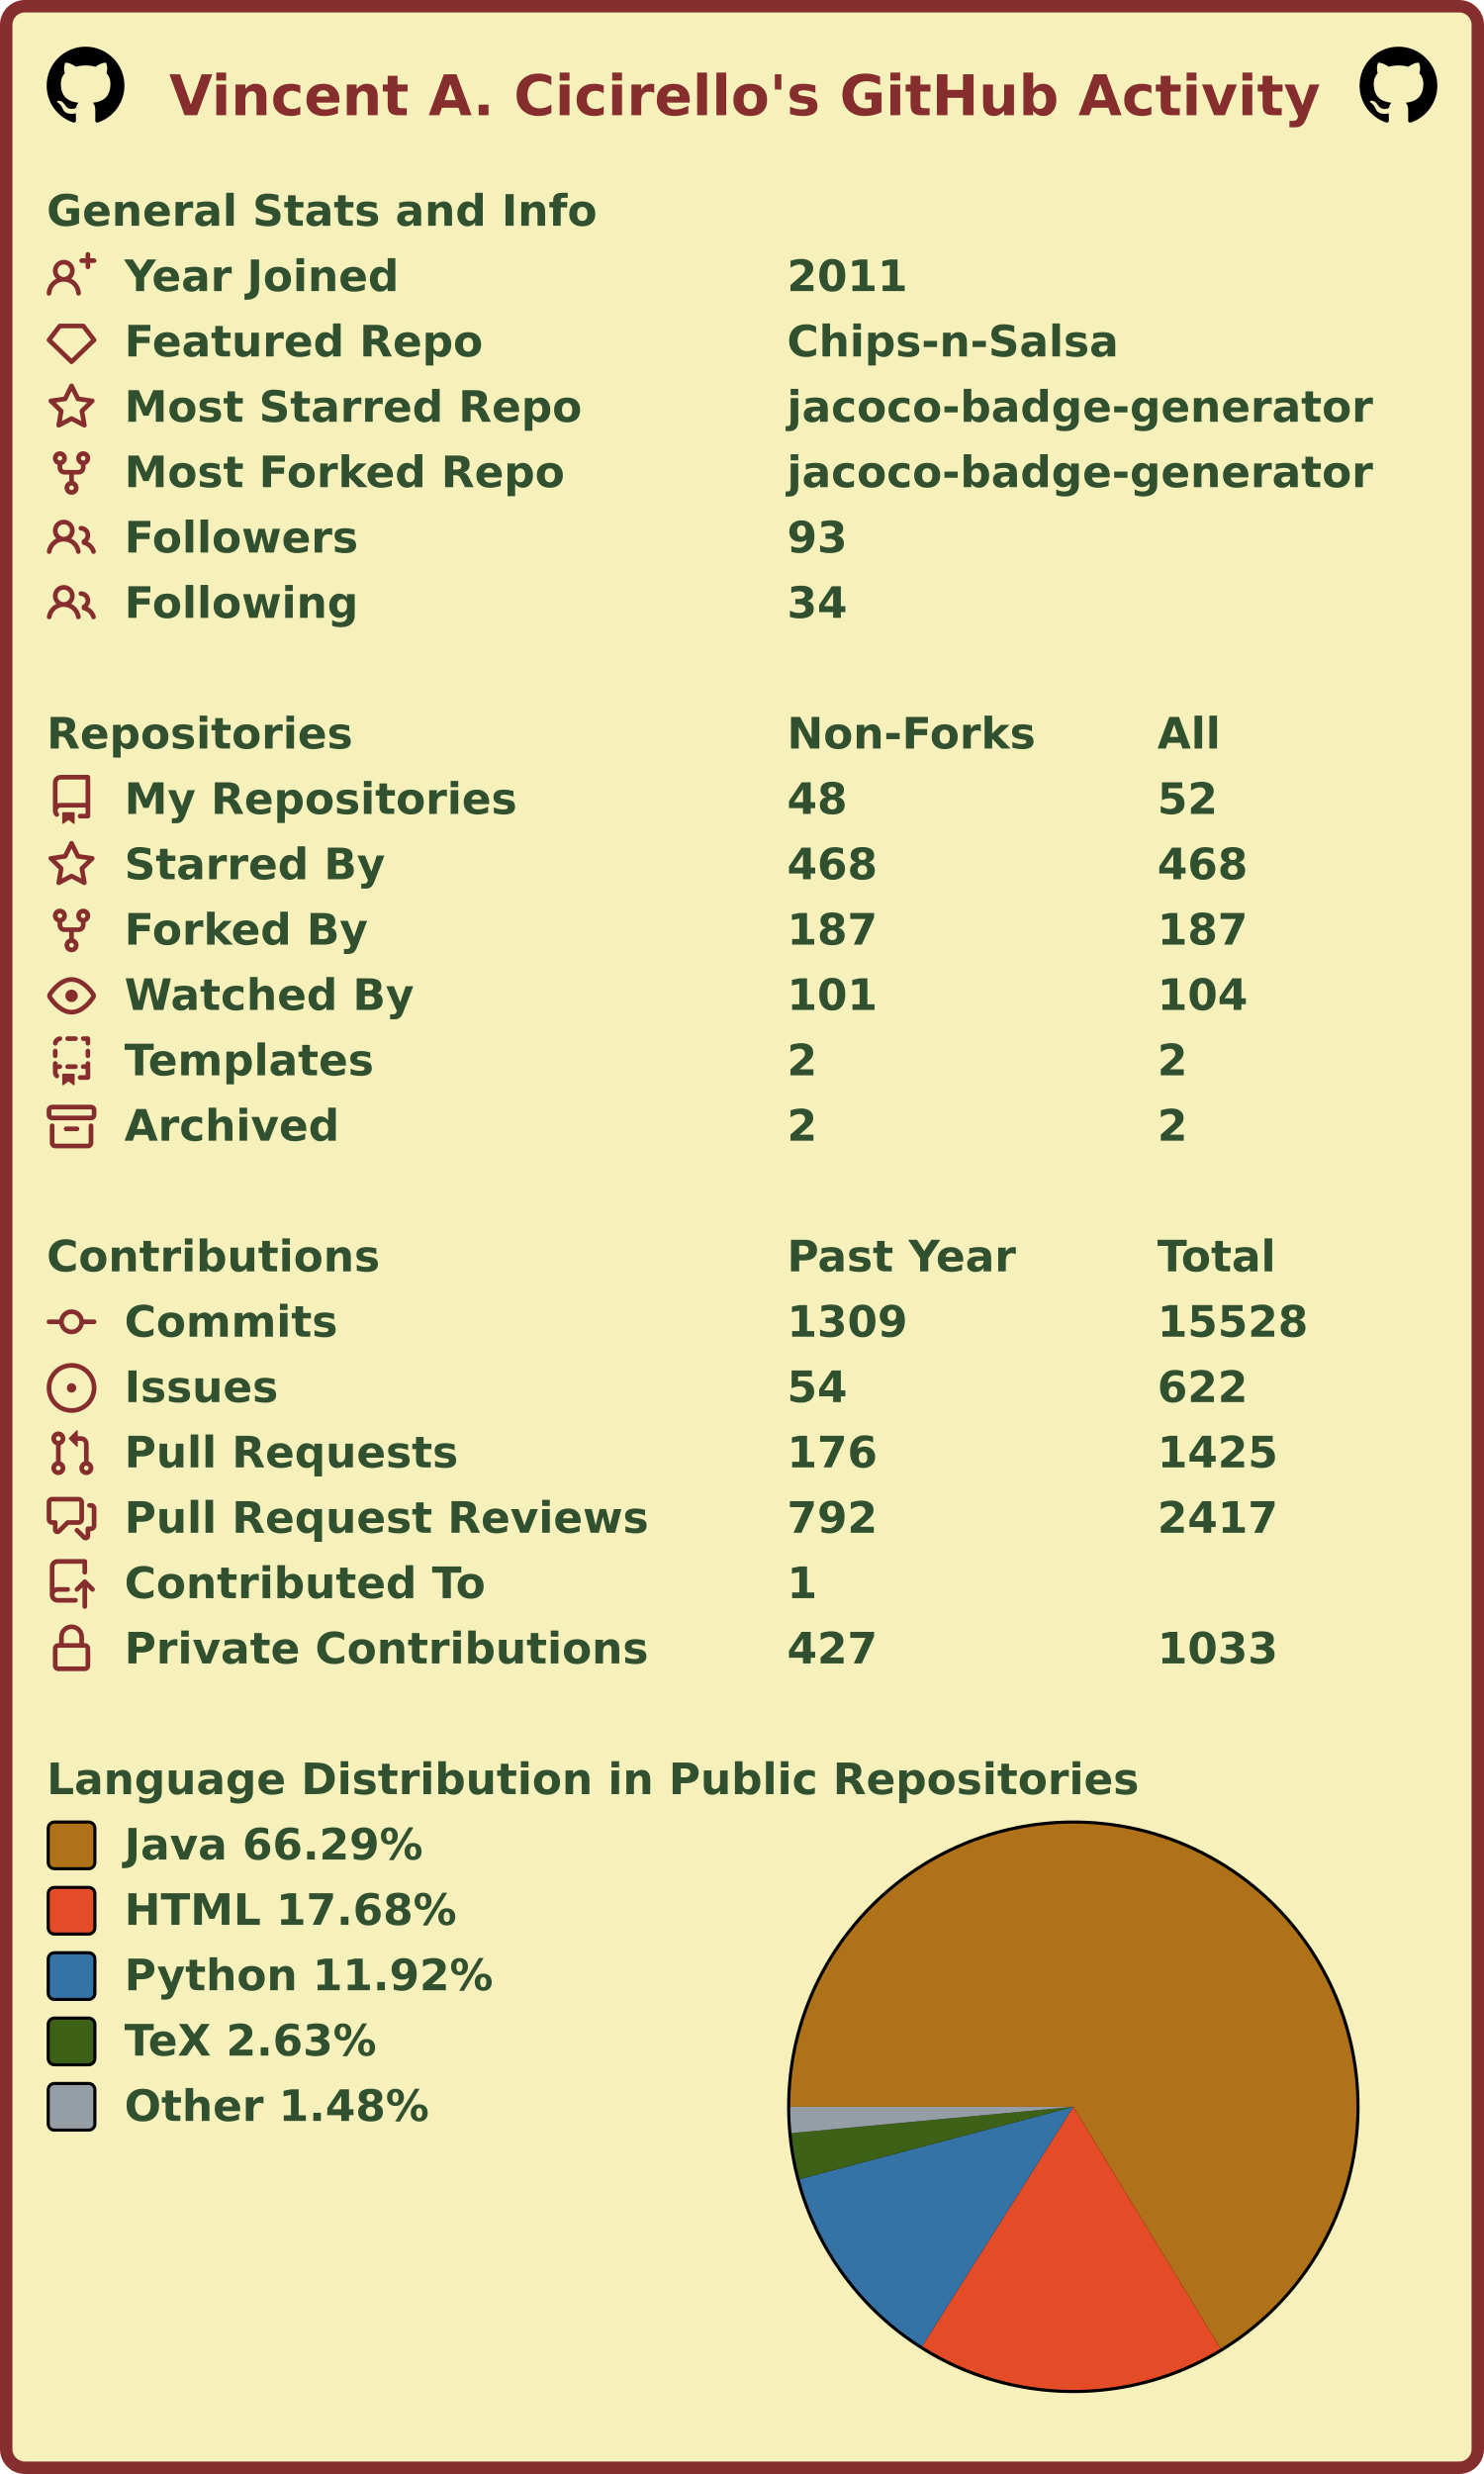
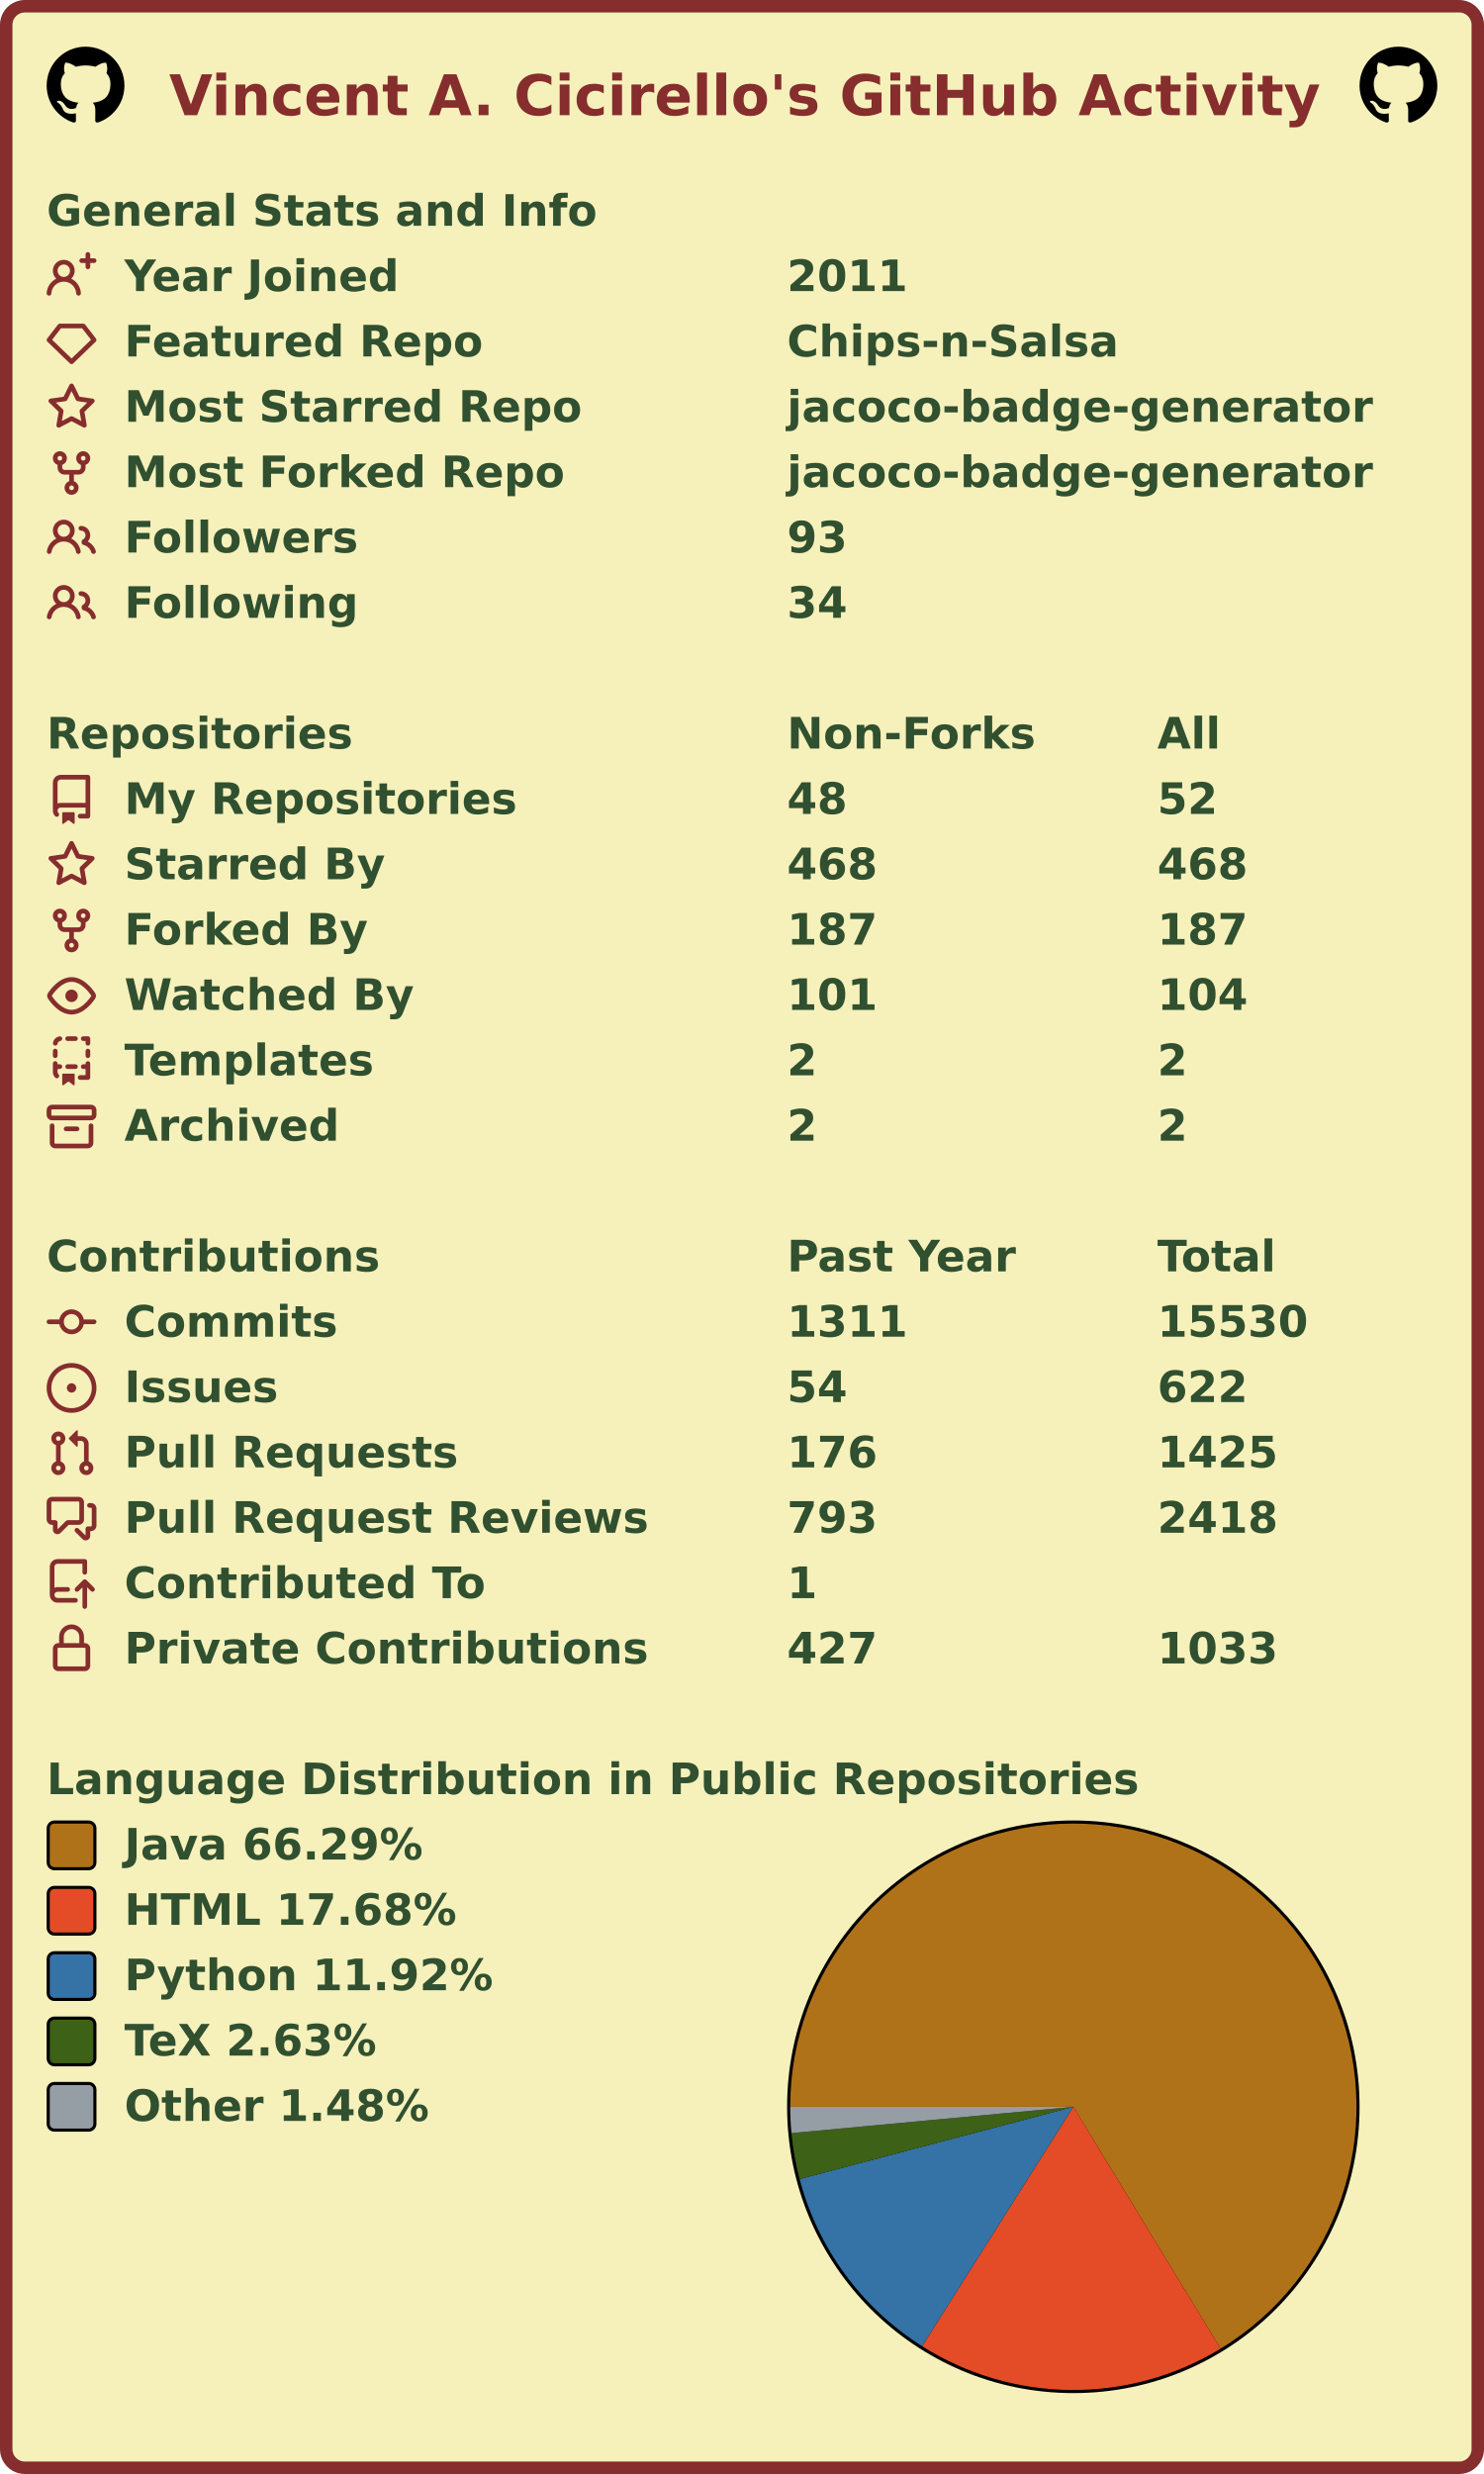
<svg xmlns="http://www.w3.org/2000/svg" width="477" height="795" viewBox="0 0 477 795" lang="en" xml:lang="en">
  <rect x="2" y="2" stroke-width="4" rx="6" width="473" height="791" stroke="#862d2d" fill="#f6f0bb" />
  <g font-weight="600" font-size="110pt" font-family="Verdana,Geneva,DejaVu Sans,sans-serif" text-rendering="geometricPrecision">
    <text x="442" y="301" lengthAdjust="spacingAndGlyphs" textLength="2985" transform="scale(0.123)" fill="#862d2d">Vincent A. Cicirello's GitHub Activity</text>
    <svg x="15" y="15" width="25" height="25" viewBox="0 0 16 16">
      <path fill="#000000" fill-rule="evenodd" d="M8 0C3.58 0 0 3.58 0 8c0 3.54 2.29 6.53 5.47 7.59.4.07.55-.17.55-.38 0-.19-.01-.82-.01-1.49-2.01.37-2.53-.49-2.69-.94-.09-.23-.48-.94-.82-1.13-.28-.15-.68-.52-.01-.53.63-.01 1.08.58 1.23.82.72 1.21 1.87.87 2.33.66.07-.52.28-.87.51-1.07-1.78-.2-3.64-.89-3.64-3.95 0-.87.31-1.59.82-2.15-.08-.2-.36-1.02.08-2.12 0 0 .67-.21 2.2.82.64-.18 1.32-.27 2-.27.68 0 1.36.09 2 .27 1.53-1.04 2.2-.82 2.2-.82.44 1.1.16 1.92.08 2.12.51.56.82 1.27.82 2.15 0 3.07-1.87 3.75-3.65 3.95.29.25.54.73.54 1.48 0 1.07-.01 1.93-.01 2.2 0 .21.15.46.55.38A8.013 8.013 0 0016 8c0-4.42-3.58-8-8-8z" />
    </svg>
    <svg x="437" y="15" width="25" height="25" viewBox="0 0 16 16">
      <path fill="#000000" fill-rule="evenodd" d="M8 0C3.58 0 0 3.58 0 8c0 3.54 2.29 6.53 5.47 7.59.4.07.55-.17.55-.38 0-.19-.01-.82-.01-1.49-2.01.37-2.53-.49-2.69-.94-.09-.23-.48-.94-.82-1.13-.28-.15-.68-.52-.01-.53.63-.01 1.08.58 1.23.82.72 1.21 1.87.87 2.33.66.07-.52.28-.87.51-1.07-1.78-.2-3.64-.89-3.64-3.95 0-.87.31-1.59.82-2.15-.08-.2-.36-1.02.08-2.12 0 0 .67-.21 2.2.82.64-.18 1.32-.27 2-.27.68 0 1.36.09 2 .27 1.53-1.04 2.2-.82 2.2-.82.44 1.1.16 1.92.08 2.12.51.56.82 1.27.82 2.15 0 3.07-1.87 3.75-3.65 3.95.29.25.54.73.54 1.48 0 1.07-.01 1.93-.01 2.2 0 .21.15.46.55.38A8.013 8.013 0 0016 8c0-4.42-3.58-8-8-8z" />
    </svg>
    <g transform="translate(0, 60)" fill="#305030">
      <g transform="translate(15, 0)">
        <g transform="scale(0.095)">
          <text x="0" y="132" textLength="1851" lengthAdjust="spacingAndGlyphs">General Stats and Info</text>
        </g>
      </g>
      <g transform="translate(15, 21)">
        <path fill="#862d2d" fill-rule="evenodd" d="M13.25 0a.75.75 0 01.75.75V2h1.25a.75.75 0 010 1.5H14v1.25a.75.75 0 01-1.5 0V3.5h-1.25a.75.75 0 010-1.5h1.25V.75a.75.75 0 01.75-.75zM5.5 4a2 2 0 100 4 2 2 0 000-4zm2.4 4.548a3.5 3.5 0 10-4.799 0 5.527 5.527 0 00-3.1 4.66.75.75 0 101.498.085A4.01 4.01 0 015.5 9.5a4.01 4.01 0 014.001 3.793.75.75 0 101.498-.086 5.527 5.527 0 00-3.1-4.659z" />
        <g transform="scale(0.095)">
          <text lengthAdjust="spacingAndGlyphs" textLength="932" x="263" y="132">Year Joined</text>
          <text lengthAdjust="spacingAndGlyphs" textLength="420" x="2505" y="132">2011</text>
        </g>
      </g>
      <g transform="translate(15, 42)">
        <path fill="#862d2d" fill-rule="evenodd" d="M3.637 2.291A.75.75 0 014.23 2h7.54a.75.75 0 01.593.291l3.48 4.5a.75.75 0 01-.072.999l-7.25 7a.75.75 0 01-1.042 0l-7.25-7a.75.75 0 01-.072-.999l3.48-4.5zM4.598 3.5L1.754 7.177 8 13.207l6.246-6.03L11.402 3.5H4.598z" />
        <g transform="scale(0.095)">
          <text lengthAdjust="spacingAndGlyphs" textLength="1215" x="263" y="132">Featured Repo</text>
          <text lengthAdjust="spacingAndGlyphs" textLength="1120" x="2505" y="132">Chips-n-Salsa</text>
        </g>
      </g>
      <g transform="translate(15, 63)">
        <path fill="#862d2d" fill-rule="evenodd" d="M8 .25a.75.75 0 01.673.418l1.882 3.815 4.21.612a.75.75 0 01.416 1.279l-3.046 2.97.719 4.192a.75.75 0 01-1.088.791L8 12.347l-3.766 1.98a.75.75 0 01-1.088-.79l.72-4.194L.818 6.374a.75.75 0 01.416-1.28l4.21-.611L7.327.668A.75.75 0 018 .25zm0 2.445L6.615 5.5a.75.75 0 01-.564.41l-3.097.45 2.24 2.184a.75.75 0 01.216.664l-.528 3.084 2.769-1.456a.75.75 0 01.698 0l2.77 1.456-.53-3.084a.75.75 0 01.216-.664l2.24-2.183-3.096-.45a.75.75 0 01-.564-.41L8 2.694v.001z" />
        <g transform="scale(0.095)">
          <text lengthAdjust="spacingAndGlyphs" textLength="1532" x="263" y="132">Most Starred Repo</text>
          <text lengthAdjust="spacingAndGlyphs" textLength="1986" x="2505" y="132">jacoco-badge-generator</text>
        </g>
      </g>
      <g transform="translate(15, 84)">
        <path fill="#862d2d" fill-rule="evenodd" d="M5 3.25a.75.75 0 11-1.5 0 .75.75 0 011.5 0zm0 2.122a2.25 2.25 0 10-1.5 0v.878A2.25 2.25 0 005.75 8.5h1.5v2.128a2.251 2.251 0 101.5 0V8.5h1.5a2.25 2.25 0 002.25-2.25v-.878a2.25 2.25 0 10-1.5 0v.878a.75.75 0 01-.75.75h-4.5A.75.75 0 015 6.25v-.878zm3.75 7.378a.75.75 0 11-1.5 0 .75.75 0 011.5 0zm3-8.75a.75.75 0 100-1.5.75.75 0 000 1.5z" />
        <g transform="scale(0.095)">
          <text lengthAdjust="spacingAndGlyphs" textLength="1485" x="263" y="132">Most Forked Repo</text>
          <text lengthAdjust="spacingAndGlyphs" textLength="1986" x="2505" y="132">jacoco-badge-generator</text>
        </g>
      </g>
      <g transform="translate(15, 105)">
        <path fill="#862d2d" fill-rule="evenodd" d="M5.5 3.5a2 2 0 100 4 2 2 0 000-4zM2 5.5a3.5 3.5 0 115.898 2.549 5.507 5.507 0 013.034 4.084.75.75 0 11-1.482.235 4.001 4.001 0 00-7.9 0 .75.75 0 01-1.482-.236A5.507 5.507 0 013.102 8.05 3.49 3.49 0 012 5.5zM11 4a.75.75 0 100 1.5 1.5 1.5 0 01.666 2.844.75.75 0 00-.416.672v.352a.75.75 0 00.574.73c1.2.289 2.162 1.2 2.522 2.372a.75.75 0 101.434-.44 5.01 5.01 0 00-2.56-3.012A3 3 0 0011 4z" />
        <g transform="scale(0.095)">
          <text lengthAdjust="spacingAndGlyphs" textLength="778" x="263" y="132">Followers</text>
          <text lengthAdjust="spacingAndGlyphs" textLength="210" x="2505" y="132">93</text>
        </g>
      </g>
      <g transform="translate(15, 126)">
        <path fill="#862d2d" fill-rule="evenodd" d="M5.5 3.5a2 2 0 100 4 2 2 0 000-4zM2 5.5a3.5 3.5 0 115.898 2.549 5.507 5.507 0 013.034 4.084.75.75 0 11-1.482.235 4.001 4.001 0 00-7.9 0 .75.75 0 01-1.482-.236A5.507 5.507 0 013.102 8.05 3.49 3.49 0 012 5.5zM11 4a.75.75 0 100 1.5 1.5 1.5 0 01.666 2.844.75.75 0 00-.416.672v.352a.75.75 0 00.574.73c1.2.289 2.162 1.2 2.522 2.372a.75.75 0 101.434-.44 5.01 5.01 0 00-2.56-3.012A3 3 0 0011 4z" />
        <g transform="scale(0.095)">
          <text lengthAdjust="spacingAndGlyphs" textLength="780" x="263" y="132">Following</text>
          <text lengthAdjust="spacingAndGlyphs" textLength="210" x="2505" y="132">34</text>
        </g>
      </g>
    </g>
    <g transform="translate(0, 228)" fill="#305030">
      <g transform="translate(15, 0)">
        <g transform="scale(0.095)">
          <text x="0" y="132" textLength="1020" lengthAdjust="spacingAndGlyphs">Repositories</text>
          <text x="2505" y="132" textLength="832" lengthAdjust="spacingAndGlyphs">Non-Forks</text>
          <text x="3758" y="132" textLength="206" lengthAdjust="spacingAndGlyphs">All</text>
        </g>
      </g>
      <g transform="translate(15, 21)">
        <path fill="#862d2d" fill-rule="evenodd" d="M2 2.5A2.5 2.5 0 014.5 0h8.75a.75.75 0 01.75.75v12.5a.75.75 0 01-.75.75h-2.5a.75.75 0 110-1.5h1.75v-2h-8a1 1 0 00-.714 1.7.75.75 0 01-1.072 1.05A2.495 2.495 0 012 11.5v-9zm10.5-1V9h-8c-.356 0-.694.074-1 .208V2.5a1 1 0 011-1h8zM5 12.25v3.25a.25.25 0 00.4.2l1.45-1.087a.25.25 0 01.3 0L8.6 15.7a.25.25 0 00.4-.2v-3.25a.25.25 0 00-.25-.25h-3.5a.25.25 0 00-.25.25z" />
        <g transform="scale(0.095)">
          <text lengthAdjust="spacingAndGlyphs" textLength="1312" x="263" y="132">My Repositories</text>
          <text lengthAdjust="spacingAndGlyphs" textLength="210" x="2505" y="132">48</text>
          <text lengthAdjust="spacingAndGlyphs" textLength="210" x="3758" y="132">52</text>
        </g>
      </g>
      <g transform="translate(15, 42)">
        <path fill="#862d2d" fill-rule="evenodd" d="M8 .25a.75.75 0 01.673.418l1.882 3.815 4.21.612a.75.75 0 01.416 1.279l-3.046 2.97.719 4.192a.75.75 0 01-1.088.791L8 12.347l-3.766 1.98a.75.75 0 01-1.088-.79l.72-4.194L.818 6.374a.75.75 0 01.416-1.28l4.21-.611L7.327.668A.75.75 0 018 .25zm0 2.445L6.615 5.5a.75.75 0 01-.564.41l-3.097.45 2.24 2.184a.75.75 0 01.216.664l-.528 3.084 2.769-1.456a.75.75 0 01.698 0l2.77 1.456-.53-3.084a.75.75 0 01.216-.664l2.24-2.183-3.096-.45a.75.75 0 01-.564-.41L8 2.694v.001z" />
        <g transform="scale(0.095)">
          <text lengthAdjust="spacingAndGlyphs" textLength="874" x="263" y="132">Starred By</text>
          <text lengthAdjust="spacingAndGlyphs" textLength="315" x="2505" y="132">468</text>
          <text lengthAdjust="spacingAndGlyphs" textLength="315" x="3758" y="132">468</text>
        </g>
      </g>
      <g transform="translate(15, 63)">
        <path fill="#862d2d" fill-rule="evenodd" d="M5 3.25a.75.75 0 11-1.5 0 .75.75 0 011.5 0zm0 2.122a2.25 2.25 0 10-1.5 0v.878A2.25 2.25 0 005.75 8.5h1.5v2.128a2.251 2.251 0 101.5 0V8.5h1.5a2.25 2.25 0 002.25-2.25v-.878a2.25 2.25 0 10-1.5 0v.878a.75.75 0 01-.75.75h-4.5A.75.75 0 015 6.25v-.878zm3.75 7.378a.75.75 0 11-1.5 0 .75.75 0 011.5 0zm3-8.75a.75.75 0 100-1.5.75.75 0 000 1.5z" />
        <g transform="scale(0.095)">
          <text lengthAdjust="spacingAndGlyphs" textLength="828" x="263" y="132">Forked By</text>
          <text lengthAdjust="spacingAndGlyphs" textLength="315" x="2505" y="132">187</text>
          <text lengthAdjust="spacingAndGlyphs" textLength="315" x="3758" y="132">187</text>
        </g>
      </g>
      <g transform="translate(15, 84)">
        <path fill="#862d2d" fill-rule="evenodd" d="M1.679 7.932c.412-.621 1.242-1.75 2.366-2.717C5.175 4.242 6.527 3.5 8 3.5c1.473 0 2.824.742 3.955 1.715 1.124.967 1.954 2.096 2.366 2.717a.119.119 0 010 .136c-.412.621-1.242 1.75-2.366 2.717C10.825 11.758 9.473 12.5 8 12.5c-1.473 0-2.824-.742-3.955-1.715C2.92 9.818 2.09 8.69 1.679 8.068a.119.119 0 010-.136zM8 2c-1.981 0-3.67.992-4.933 2.078C1.797 5.169.88 6.423.43 7.1a1.619 1.619 0 000 1.798c.45.678 1.367 1.932 2.637 3.024C4.329 13.008 6.019 14 8 14c1.981 0 3.67-.992 4.933-2.078 1.27-1.091 2.187-2.345 2.637-3.023a1.619 1.619 0 000-1.798c-.45-.678-1.367-1.932-2.637-3.023C11.671 2.992 9.981 2 8 2zm0 8a2 2 0 100-4 2 2 0 000 4z" />
        <g transform="scale(0.095)">
          <text lengthAdjust="spacingAndGlyphs" textLength="993" x="263" y="132">Watched By</text>
          <text lengthAdjust="spacingAndGlyphs" textLength="315" x="2505" y="132">101</text>
          <text lengthAdjust="spacingAndGlyphs" textLength="315" x="3758" y="132">104</text>
        </g>
      </g>
      <g transform="translate(15, 105)">
        <path fill="#862d2d" fill-rule="evenodd" d="M6 .75A.75.75 0 016.75 0h2.5a.75.75 0 010 1.5h-2.5A.75.75 0 016 .75zm5 0a.75.75 0 01.75-.75h1.5a.75.75 0 01.75.75v1.5a.75.75 0 01-1.5 0V1.5h-.75A.75.75 0 0111 .75zM4.992.662a.75.75 0 01-.636.848c-.436.063-.783.41-.846.846a.75.75 0 01-1.485-.212A2.501 2.501 0 014.144.025a.75.75 0 01.848.637zM2.75 4a.75.75 0 01.75.75v1.5a.75.75 0 01-1.5 0v-1.5A.75.75 0 012.75 4zm10.5 0a.75.75 0 01.75.75v1.5a.75.75 0 01-1.5 0v-1.5a.75.75 0 01.75-.75zM2.75 8a.75.75 0 01.75.75v.268A1.72 1.72 0 013.75 9h.5a.75.75 0 010 1.5h-.5a.25.25 0 00-.25.25v.75c0 .28.114.532.3.714a.75.75 0 01-1.05 1.072A2.495 2.495 0 012 11.5V8.75A.75.75 0 012.75 8zm10.5 0a.75.75 0 01.75.75v4.5a.75.75 0 01-.75.75h-2.5a.75.75 0 010-1.5h1.75v-2h-.75a.75.75 0 010-1.5h.75v-.25a.75.75 0 01.75-.75zM6 9.75A.75.75 0 016.75 9h2.5a.75.75 0 010 1.5h-2.5A.75.75 0 016 9.75zm-1 2.5v3.25a.25.25 0 00.4.2l1.45-1.087a.25.25 0 01.3 0L8.6 15.7a.25.25 0 00.4-.2v-3.25a.25.25 0 00-.25-.25h-3.5a.25.25 0 00-.25.25z" />
        <g transform="scale(0.095)">
          <text lengthAdjust="spacingAndGlyphs" textLength="868" x="263" y="132">Templates</text>
          <text lengthAdjust="spacingAndGlyphs" textLength="105" x="2505" y="132">2</text>
          <text lengthAdjust="spacingAndGlyphs" textLength="105" x="3758" y="132">2</text>
        </g>
      </g>
      <g transform="translate(15, 126)">
        <path fill="#862d2d" fill-rule="evenodd" d="M1.75 2.5a.25.25 0 00-.25.25v1.5c0 .138.112.25.25.25h12.5a.25.25 0 00.25-.25v-1.5a.25.25 0 00-.25-.25H1.75zM0 2.75C0 1.784.784 1 1.75 1h12.5c.966 0 1.75.784 1.75 1.75v1.5A1.75 1.75 0 0114.25 6H1.75A1.75 1.75 0 010 4.25v-1.5zM1.75 7a.75.75 0 01.75.75v5.5c0 .138.112.25.25.25h10.5a.25.25 0 00.25-.25v-5.5a.75.75 0 111.5 0v5.5A1.75 1.75 0 0113.25 15H2.75A1.75 1.75 0 011 13.25v-5.5A.75.75 0 011.75 7zm4.5 1a.75.75 0 000 1.5h3.5a.75.75 0 100-1.5h-3.5z" />
        <g transform="scale(0.095)">
          <text lengthAdjust="spacingAndGlyphs" textLength="726" x="263" y="132">Archived</text>
          <text lengthAdjust="spacingAndGlyphs" textLength="105" x="2505" y="132">2</text>
          <text lengthAdjust="spacingAndGlyphs" textLength="105" x="3758" y="132">2</text>
        </g>
      </g>
    </g>
    <g transform="translate(0, 396)" fill="#305030">
      <g transform="translate(15, 0)">
        <g transform="scale(0.095)">
          <text x="0" y="132" textLength="1112" lengthAdjust="spacingAndGlyphs">Contributions</text>
          <text x="2505" y="132" textLength="774" lengthAdjust="spacingAndGlyphs">Past Year</text>
          <text x="3758" y="132" textLength="414" lengthAdjust="spacingAndGlyphs">Total</text>
        </g>
      </g>
      <g transform="translate(15, 21)">
        <path fill="#862d2d" fill-rule="evenodd" d="M10.5 7.75a2.5 2.5 0 11-5 0 2.5 2.5 0 015 0zm1.43.75a4.002 4.002 0 01-7.86 0H.75a.75.75 0 110-1.5h3.32a4.001 4.001 0 017.86 0h3.32a.75.75 0 110 1.5h-3.32z" />
        <g transform="scale(0.095)">
          <text lengthAdjust="spacingAndGlyphs" textLength="734" x="263" y="132">Commits</text>
-           <text lengthAdjust="spacingAndGlyphs" textLength="420" x="2505" y="132">1309</text>
-           <text lengthAdjust="spacingAndGlyphs" textLength="525" x="3758" y="132">15528</text>
+           <text lengthAdjust="spacingAndGlyphs" textLength="420" x="2505" y="132">1311</text>
+           <text lengthAdjust="spacingAndGlyphs" textLength="525" x="3758" y="132">15530</text>
        </g>
      </g>
      <g transform="translate(15, 42)">
        <path fill="#862d2d" d="M8 9.5a1.5 1.5 0 100-3 1.5 1.5 0 000 3z" />
        <path fill="#862d2d" fill-rule="evenodd" d="M8 0a8 8 0 100 16A8 8 0 008 0zM1.5 8a6.5 6.5 0 1113 0 6.5 6.5 0 01-13 0z" />
        <g transform="scale(0.095)">
          <text lengthAdjust="spacingAndGlyphs" textLength="512" x="263" y="132">Issues</text>
          <text lengthAdjust="spacingAndGlyphs" textLength="210" x="2505" y="132">54</text>
          <text lengthAdjust="spacingAndGlyphs" textLength="315" x="3758" y="132">622</text>
        </g>
      </g>
      <g transform="translate(15, 63)">
        <path fill="#862d2d" fill-rule="evenodd" d="M7.177 3.073L9.573.677A.25.25 0 0110 .854v4.792a.25.25 0 01-.427.177L7.177 3.427a.25.25 0 010-.354zM3.75 2.5a.75.75 0 100 1.5.75.75 0 000-1.5zm-2.25.75a2.25 2.25 0 113 2.122v5.256a2.251 2.251 0 11-1.5 0V5.372A2.25 2.25 0 011.5 3.25zM11 2.5h-1V4h1a1 1 0 011 1v5.628a2.251 2.251 0 101.5 0V5A2.5 2.5 0 0011 2.5zm1 10.25a.75.75 0 111.5 0 .75.75 0 01-1.5 0zM3.75 12a.75.75 0 100 1.5.75.75 0 000-1.5z" />
        <g transform="scale(0.095)">
          <text lengthAdjust="spacingAndGlyphs" textLength="1113" x="263" y="132">Pull Requests</text>
          <text lengthAdjust="spacingAndGlyphs" textLength="315" x="2505" y="132">176</text>
          <text lengthAdjust="spacingAndGlyphs" textLength="420" x="3758" y="132">1425</text>
        </g>
      </g>
      <g transform="translate(15, 84)">
        <path fill="#862d2d" fill-rule="evenodd" d="M1.5 2.75a.25.25 0 01.25-.25h8.5a.25.25 0 01.25.25v5.5a.25.25 0 01-.25.25h-3.5a.75.75 0 00-.53.22L3.5 11.44V9.25a.75.75 0 00-.75-.75h-1a.25.25 0 01-.25-.25v-5.5zM1.75 1A1.75 1.75 0 000 2.75v5.5C0 9.216.784 10 1.75 10H2v1.543a1.457 1.457 0 002.487 1.03L7.061 10h3.189A1.75 1.75 0 0012 8.25v-5.5A1.75 1.75 0 0010.25 1h-8.5zM14.5 4.75a.25.25 0 00-.25-.25h-.5a.75.75 0 110-1.5h.5c.966 0 1.75.784 1.75 1.75v5.5A1.75 1.75 0 0114.25 12H14v1.543a1.457 1.457 0 01-2.487 1.03L9.22 12.28a.75.75 0 111.06-1.06l2.22 2.22v-2.19a.75.75 0 01.75-.75h1a.25.25 0 00.25-.25v-5.5z" />
        <g transform="scale(0.095)">
          <text lengthAdjust="spacingAndGlyphs" textLength="1762" x="263" y="132">Pull Request Reviews</text>
-           <text lengthAdjust="spacingAndGlyphs" textLength="315" x="2505" y="132">792</text>
-           <text lengthAdjust="spacingAndGlyphs" textLength="420" x="3758" y="132">2417</text>
+           <text lengthAdjust="spacingAndGlyphs" textLength="315" x="2505" y="132">793</text>
+           <text lengthAdjust="spacingAndGlyphs" textLength="420" x="3758" y="132">2418</text>
        </g>
      </g>
      <g transform="translate(15, 105)">
        <path fill="#862d2d" fill-rule="evenodd" d="M1 2.5A2.5 2.5 0 013.5 0h8.75a.75.75 0 01.75.75v3.5a.75.75 0 01-1.5 0V1.5h-8a1 1 0 00-1 1v6.708A2.492 2.492 0 013.5 9h3.25a.75.75 0 010 1.5H3.5a1 1 0 100 2h5.75a.75.75 0 010 1.5H3.5A2.5 2.5 0 011 11.5v-9zm13.23 7.79a.75.75 0 001.06-1.06l-2.505-2.505a.75.75 0 00-1.06 0L9.22 9.229a.75.75 0 001.06 1.061l1.225-1.224v6.184a.75.75 0 001.5 0V9.066l1.224 1.224z" />
        <g transform="scale(0.095)">
          <text lengthAdjust="spacingAndGlyphs" textLength="1234" x="263" y="132">Contributed To</text>
          <text lengthAdjust="spacingAndGlyphs" textLength="105" x="2505" y="132">1</text>
        </g>
      </g>
      <g transform="translate(15, 126)">
        <path fill="#862d2d" fill-rule="evenodd" d="M4 4v2h-.25A1.75 1.75 0 002 7.75v5.5c0 .966.784 1.75 1.75 1.75h8.5A1.75 1.75 0 0014 13.25v-5.5A1.75 1.75 0 0012.25 6H12V4a4 4 0 10-8 0zm6.5 2V4a2.5 2.5 0 00-5 0v2h5zM12 7.5h.25a.25.25 0 01.25.25v5.5a.25.25 0 01-.25.25h-8.5a.25.25 0 01-.25-.25v-5.5a.25.25 0 01.25-.25H12z" />
        <g transform="scale(0.095)">
          <text lengthAdjust="spacingAndGlyphs" textLength="1742" x="263" y="132">Private Contributions</text>
          <text lengthAdjust="spacingAndGlyphs" textLength="315" x="2505" y="132">427</text>
          <text lengthAdjust="spacingAndGlyphs" textLength="420" x="3758" y="132">1033</text>
        </g>
      </g>
    </g>
    <g transform="translate(0, 564)" fill="#305030">
      <g transform="translate(15, 0)">
        <g transform="scale(0.095)">
          <text x="0" y="132" textLength="3652" lengthAdjust="spacingAndGlyphs">Language Distribution in Public Repositories</text>
        </g>
      </g>
      <g transform="translate(253, 21)">
        <circle cx="92" cy="92" r="92" fill="#000000" />
      </g>
      <g transform="translate(254, 22)">
        <g>
          <path fill-rule="evenodd" fill="#b07219" d="M 0.0,91 A 91 91 0 1 1 138.344 168.715 L 91,91 Z" />
          <path fill-rule="evenodd" fill="#e34c26" d="M 138.344,168.715 A 91 91 0 0 1 42.394 167.932 L 91,91 Z" />
          <path fill-rule="evenodd" fill="#3572A5" d="M 42.394,167.932 A 91 91 0 0 1 3.014 114.226 L 91,91 Z" />
          <path fill-rule="evenodd" fill="#3D6117" d="M 3.014,114.226 A 91 91 0 0 1 0.394 99.455 L 91,91 Z" />
          <path fill-rule="evenodd" fill="#959da5" d="M 0.394,99.455 A 91 91 0 0 1 0.0 91 L 91,91 Z" />
          <animateTransform attributeName="transform" attributeType="XML" type="rotate" from="0 91 91" to="360 91 91" dur="10s" repeatCount="indefinite" />
        </g>
      </g>
      <g transform="translate(15, 21)">
        <rect x="0.5" y="0.5" rx="2" width="15" height="15" fill="#b07219" stroke-width="1" stroke="#000000" />
        <text transform="scale(0.095)" x="263" y="132" textLength="1038" lengthAdjust="spacingAndGlyphs">Java 66.29%</text>
      </g>
      <g transform="translate(15, 42)">
        <rect x="0.5" y="0.5" rx="2" width="15" height="15" fill="#e34c26" stroke-width="1" stroke="#000000" />
        <text transform="scale(0.095)" x="263" y="132" textLength="1142" lengthAdjust="spacingAndGlyphs">HTML 17.68%</text>
      </g>
      <g transform="translate(15, 63)">
        <rect x="0.5" y="0.5" rx="2" width="15" height="15" fill="#3572A5" stroke-width="1" stroke="#000000" />
        <text transform="scale(0.095)" x="263" y="132" textLength="1254" lengthAdjust="spacingAndGlyphs">Python 11.92%</text>
      </g>
      <g transform="translate(15, 84)">
        <rect x="0.5" y="0.5" rx="2" width="15" height="15" fill="#3D6117" stroke-width="1" stroke="#000000" />
        <text transform="scale(0.095)" x="263" y="132" textLength="894" lengthAdjust="spacingAndGlyphs">TeX 2.63%</text>
      </g>
      <g transform="translate(15, 105)">
        <rect x="0.5" y="0.5" rx="2" width="15" height="15" fill="#959da5" stroke-width="1" stroke="#000000" />
        <text transform="scale(0.095)" x="263" y="132" textLength="1047" lengthAdjust="spacingAndGlyphs">Other 1.48%</text>
      </g>
    </g>
  </g>
</svg>
